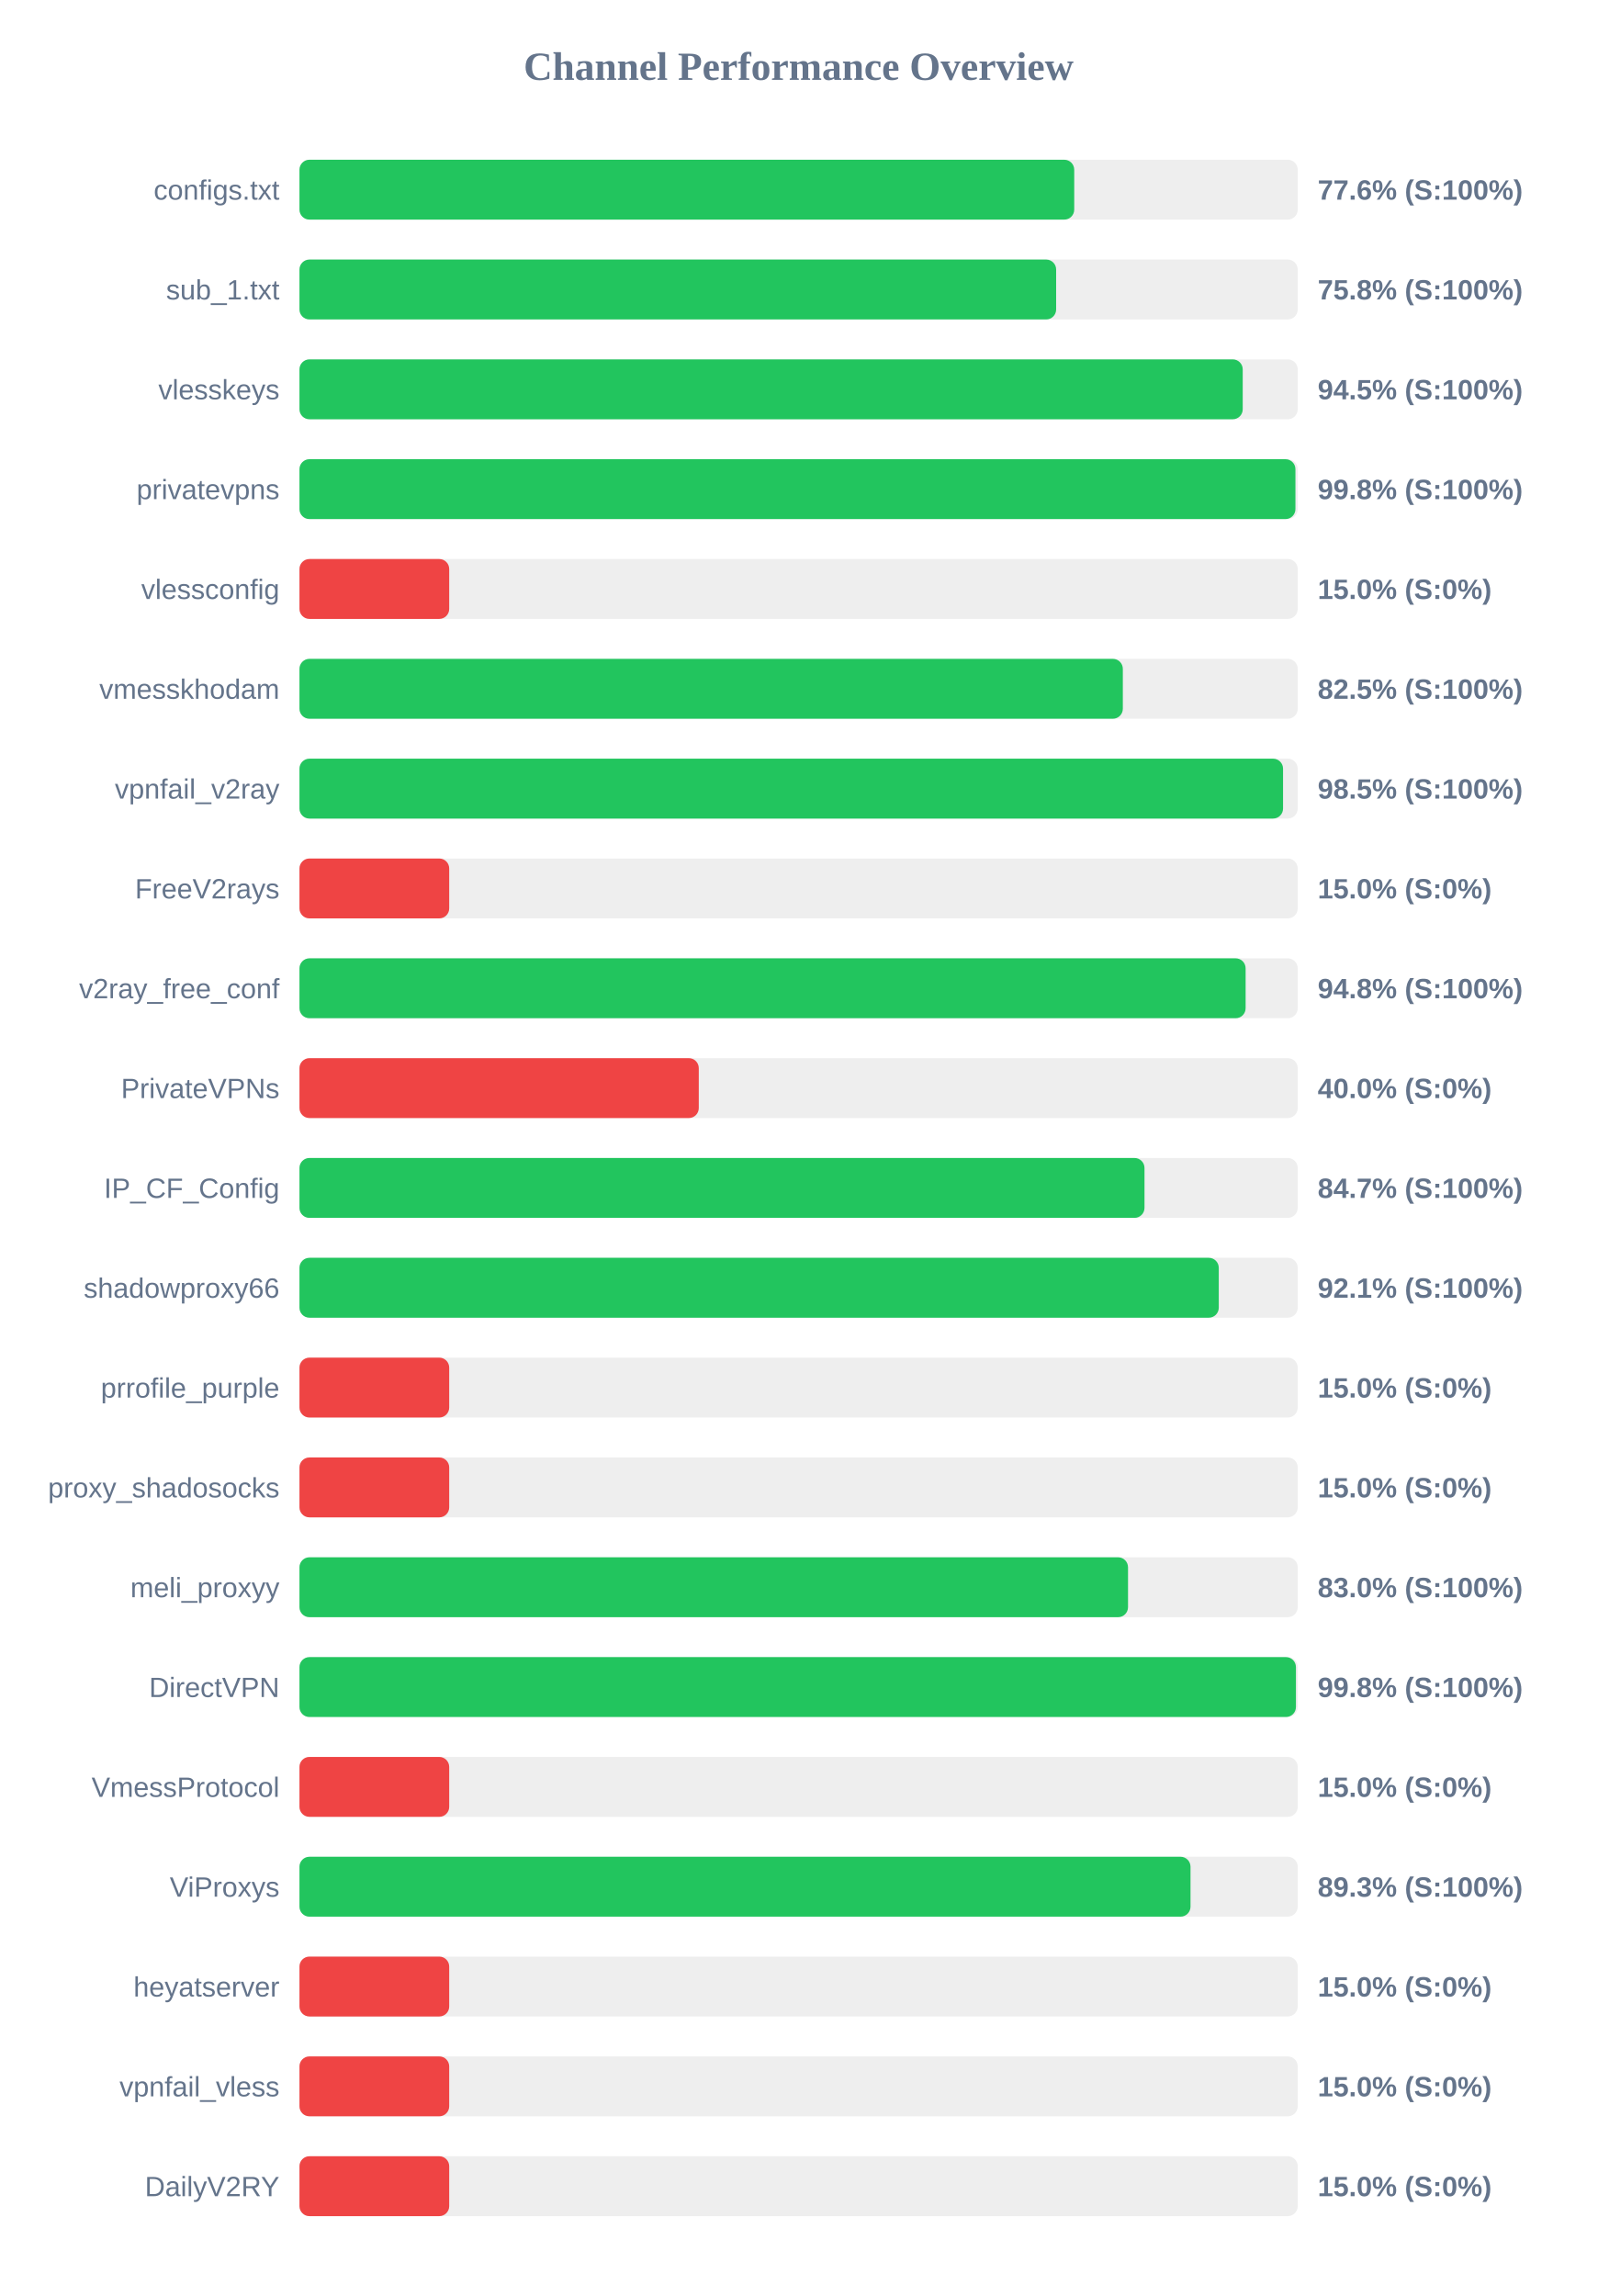
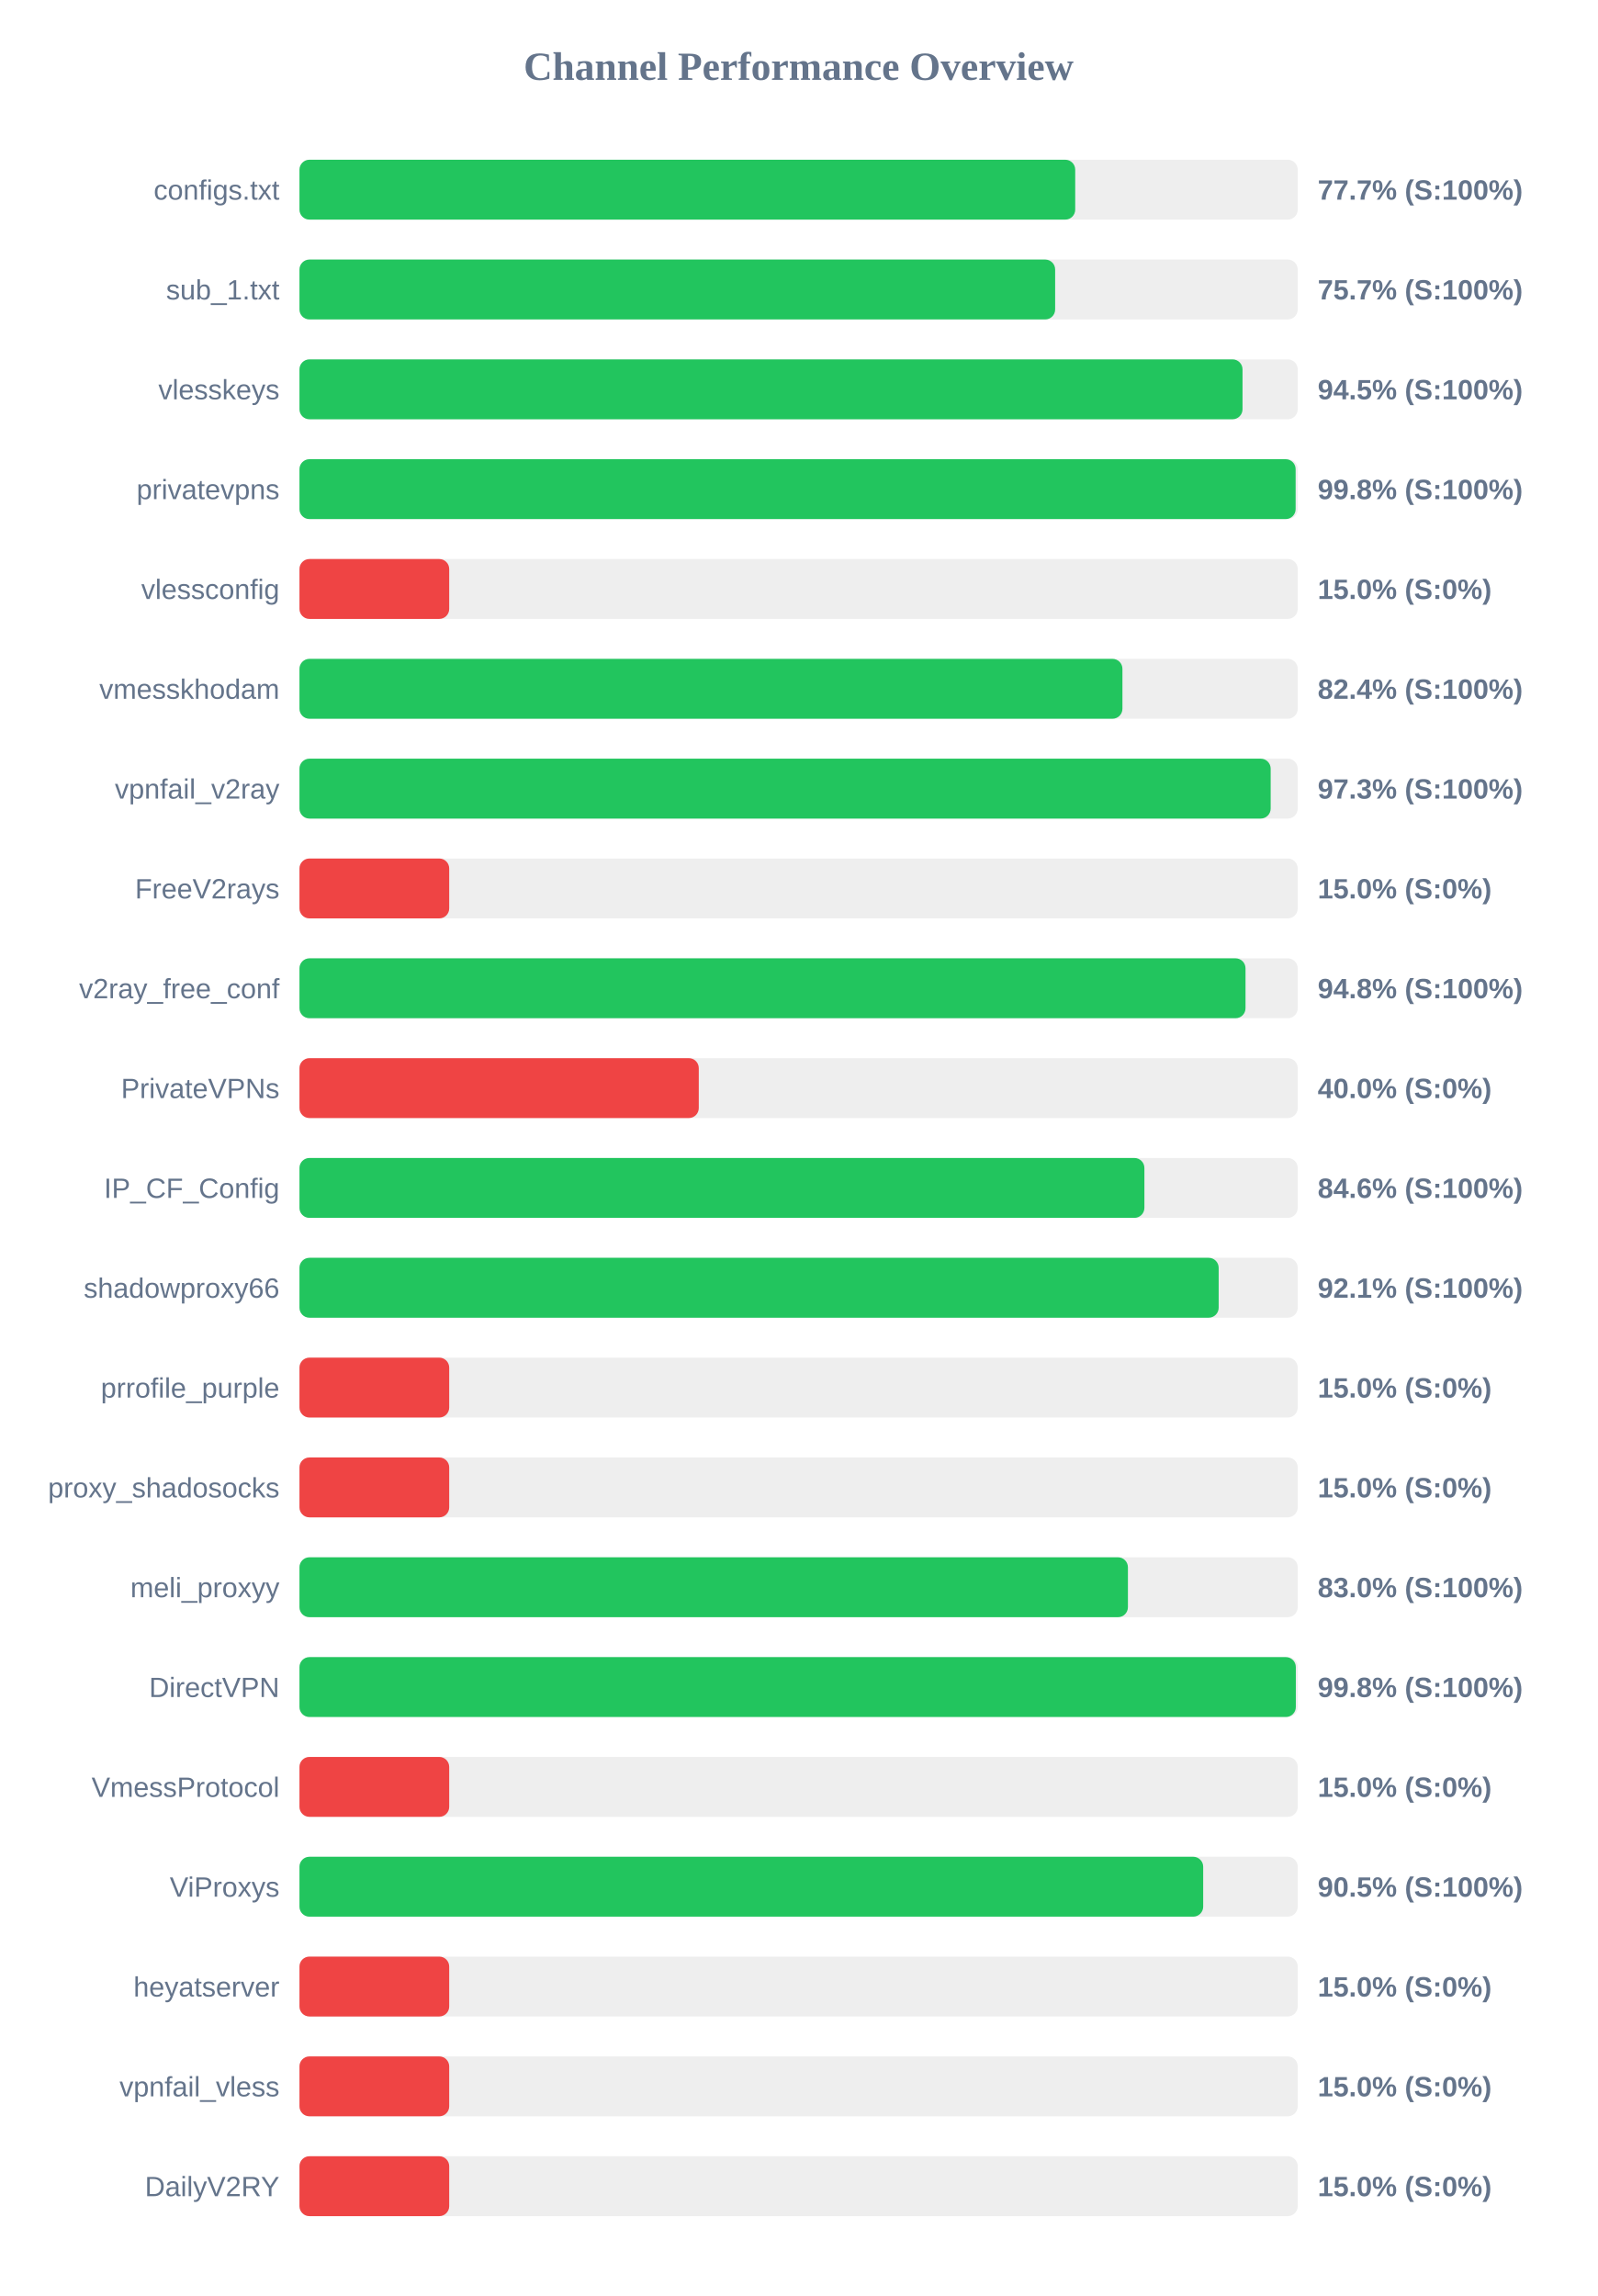
<svg xmlns="http://www.w3.org/2000/svg" width="800" height="1150" version="1.1">
  <style>
        .row { font: 14px Arial; fill: #64748b; }
        .score { font: bold 14px Arial; fill: #64748b; }
    </style>
  <text x="400" y="40" text-anchor="middle" font-size="20px" font-weight="bold" fill="#64748b">Channel Performance Overview</text>
  <rect x="150" y="80" width="500" height="30" fill="#eee" rx="5" />
-   <rect x="150" y="80" width="388.05" height="30" fill="#22c55e" rx="5" />
+   <rect x="150" y="80" width="388.55" height="30" fill="#22c55e" rx="5" />
  <text x="140" y="100" text-anchor="end" class="row">configs.txt</text>
-   <text x="660" y="100" text-anchor="start" class="score">77.6% (S:100%)</text>
+   <text x="660" y="100" text-anchor="start" class="score">77.7% (S:100%)</text>
  <rect x="150" y="130" width="500" height="30" fill="#eee" rx="5" />
-   <rect x="150" y="130" width="379.0" height="30" fill="#22c55e" rx="5" />
+   <rect x="150" y="130" width="378.5" height="30" fill="#22c55e" rx="5" />
  <text x="140" y="150" text-anchor="end" class="row">sub_1.txt</text>
-   <text x="660" y="150" text-anchor="start" class="score">75.8% (S:100%)</text>
+   <text x="660" y="150" text-anchor="start" class="score">75.7% (S:100%)</text>
  <rect x="150" y="180" width="500" height="30" fill="#eee" rx="5" />
-   <rect x="150" y="180" width="472.45" height="30" fill="#22c55e" rx="5" />
+   <rect x="150" y="180" width="472.35" height="30" fill="#22c55e" rx="5" />
  <text x="140" y="200" text-anchor="end" class="row">vlesskeys</text>
  <text x="660" y="200" text-anchor="start" class="score">94.5% (S:100%)</text>
  <rect x="150" y="230" width="500" height="30" fill="#eee" rx="5" />
-   <rect x="150" y="230" width="498.85" height="30" fill="#22c55e" rx="5" />
+   <rect x="150" y="230" width="498.95" height="30" fill="#22c55e" rx="5" />
  <text x="140" y="250" text-anchor="end" class="row">privatevpns</text>
  <text x="660" y="250" text-anchor="start" class="score">99.8% (S:100%)</text>
  <rect x="150" y="280" width="500" height="30" fill="#eee" rx="5" />
  <rect x="150" y="280" width="75.0" height="30" fill="#ef4444" rx="5" />
  <text x="140" y="300" text-anchor="end" class="row">vlessconfig</text>
  <text x="660" y="300" text-anchor="start" class="score">15.0% (S:0%)</text>
  <rect x="150" y="330" width="500" height="30" fill="#eee" rx="5" />
-   <rect x="150" y="330" width="412.4" height="30" fill="#22c55e" rx="5" />
+   <rect x="150" y="330" width="412.2" height="30" fill="#22c55e" rx="5" />
  <text x="140" y="350" text-anchor="end" class="row">vmesskhodam</text>
-   <text x="660" y="350" text-anchor="start" class="score">82.5% (S:100%)</text>
+   <text x="660" y="350" text-anchor="start" class="score">82.4% (S:100%)</text>
  <rect x="150" y="380" width="500" height="30" fill="#eee" rx="5" />
-   <rect x="150" y="380" width="492.65" height="30" fill="#22c55e" rx="5" />
+   <rect x="150" y="380" width="486.45" height="30" fill="#22c55e" rx="5" />
  <text x="140" y="400" text-anchor="end" class="row">vpnfail_v2ray</text>
-   <text x="660" y="400" text-anchor="start" class="score">98.5% (S:100%)</text>
+   <text x="660" y="400" text-anchor="start" class="score">97.3% (S:100%)</text>
  <rect x="150" y="430" width="500" height="30" fill="#eee" rx="5" />
  <rect x="150" y="430" width="75.0" height="30" fill="#ef4444" rx="5" />
  <text x="140" y="450" text-anchor="end" class="row">FreeV2rays</text>
  <text x="660" y="450" text-anchor="start" class="score">15.0% (S:0%)</text>
  <rect x="150" y="480" width="500" height="30" fill="#eee" rx="5" />
-   <rect x="150" y="480" width="473.9" height="30" fill="#22c55e" rx="5" />
+   <rect x="150" y="480" width="473.85" height="30" fill="#22c55e" rx="5" />
  <text x="140" y="500" text-anchor="end" class="row">v2ray_free_conf</text>
  <text x="660" y="500" text-anchor="start" class="score">94.8% (S:100%)</text>
  <rect x="150" y="530" width="500" height="30" fill="#eee" rx="5" />
  <rect x="150" y="530" width="200.0" height="30" fill="#ef4444" rx="5" />
  <text x="140" y="550" text-anchor="end" class="row">PrivateVPNs</text>
  <text x="660" y="550" text-anchor="start" class="score">40.0% (S:0%)</text>
  <rect x="150" y="580" width="500" height="30" fill="#eee" rx="5" />
-   <rect x="150" y="580" width="423.25" height="30" fill="#22c55e" rx="5" />
+   <rect x="150" y="580" width="423.2" height="30" fill="#22c55e" rx="5" />
  <text x="140" y="600" text-anchor="end" class="row">IP_CF_Config</text>
-   <text x="660" y="600" text-anchor="start" class="score">84.7% (S:100%)</text>
+   <text x="660" y="600" text-anchor="start" class="score">84.6% (S:100%)</text>
  <rect x="150" y="630" width="500" height="30" fill="#eee" rx="5" />
-   <rect x="150" y="630" width="460.45" height="30" fill="#22c55e" rx="5" />
+   <rect x="150" y="630" width="460.4" height="30" fill="#22c55e" rx="5" />
  <text x="140" y="650" text-anchor="end" class="row">shadowproxy66</text>
  <text x="660" y="650" text-anchor="start" class="score">92.1% (S:100%)</text>
  <rect x="150" y="680" width="500" height="30" fill="#eee" rx="5" />
  <rect x="150" y="680" width="75.0" height="30" fill="#ef4444" rx="5" />
  <text x="140" y="700" text-anchor="end" class="row">prrofile_purple</text>
  <text x="660" y="700" text-anchor="start" class="score">15.0% (S:0%)</text>
  <rect x="150" y="730" width="500" height="30" fill="#eee" rx="5" />
  <rect x="150" y="730" width="75.0" height="30" fill="#ef4444" rx="5" />
  <text x="140" y="750" text-anchor="end" class="row">proxy_shadosocks</text>
  <text x="660" y="750" text-anchor="start" class="score">15.0% (S:0%)</text>
  <rect x="150" y="780" width="500" height="30" fill="#eee" rx="5" />
-   <rect x="150" y="780" width="415.0" height="30" fill="#22c55e" rx="5" />
+   <rect x="150" y="780" width="414.95" height="30" fill="#22c55e" rx="5" />
  <text x="140" y="800" text-anchor="end" class="row">meli_proxyy</text>
  <text x="660" y="800" text-anchor="start" class="score">83.0% (S:100%)</text>
  <rect x="150" y="830" width="500" height="30" fill="#eee" rx="5" />
-   <rect x="150" y="830" width="499.1" height="30" fill="#22c55e" rx="5" />
+   <rect x="150" y="830" width="499.05" height="30" fill="#22c55e" rx="5" />
  <text x="140" y="850" text-anchor="end" class="row">DirectVPN</text>
  <text x="660" y="850" text-anchor="start" class="score">99.8% (S:100%)</text>
  <rect x="150" y="880" width="500" height="30" fill="#eee" rx="5" />
  <rect x="150" y="880" width="75.0" height="30" fill="#ef4444" rx="5" />
  <text x="140" y="900" text-anchor="end" class="row">VmessProtocol</text>
  <text x="660" y="900" text-anchor="start" class="score">15.0% (S:0%)</text>
  <rect x="150" y="930" width="500" height="30" fill="#eee" rx="5" />
-   <rect x="150" y="930" width="446.3" height="30" fill="#22c55e" rx="5" />
+   <rect x="150" y="930" width="452.65" height="30" fill="#22c55e" rx="5" />
  <text x="140" y="950" text-anchor="end" class="row">ViProxys</text>
-   <text x="660" y="950" text-anchor="start" class="score">89.3% (S:100%)</text>
+   <text x="660" y="950" text-anchor="start" class="score">90.5% (S:100%)</text>
  <rect x="150" y="980" width="500" height="30" fill="#eee" rx="5" />
  <rect x="150" y="980" width="75.0" height="30" fill="#ef4444" rx="5" />
  <text x="140" y="1000" text-anchor="end" class="row">heyatserver</text>
  <text x="660" y="1000" text-anchor="start" class="score">15.0% (S:0%)</text>
  <rect x="150" y="1030" width="500" height="30" fill="#eee" rx="5" />
  <rect x="150" y="1030" width="75.0" height="30" fill="#ef4444" rx="5" />
  <text x="140" y="1050" text-anchor="end" class="row">vpnfail_vless</text>
  <text x="660" y="1050" text-anchor="start" class="score">15.0% (S:0%)</text>
  <rect x="150" y="1080" width="500" height="30" fill="#eee" rx="5" />
  <rect x="150" y="1080" width="75.0" height="30" fill="#ef4444" rx="5" />
  <text x="140" y="1100" text-anchor="end" class="row">DailyV2RY</text>
  <text x="660" y="1100" text-anchor="start" class="score">15.0% (S:0%)</text>
</svg>
